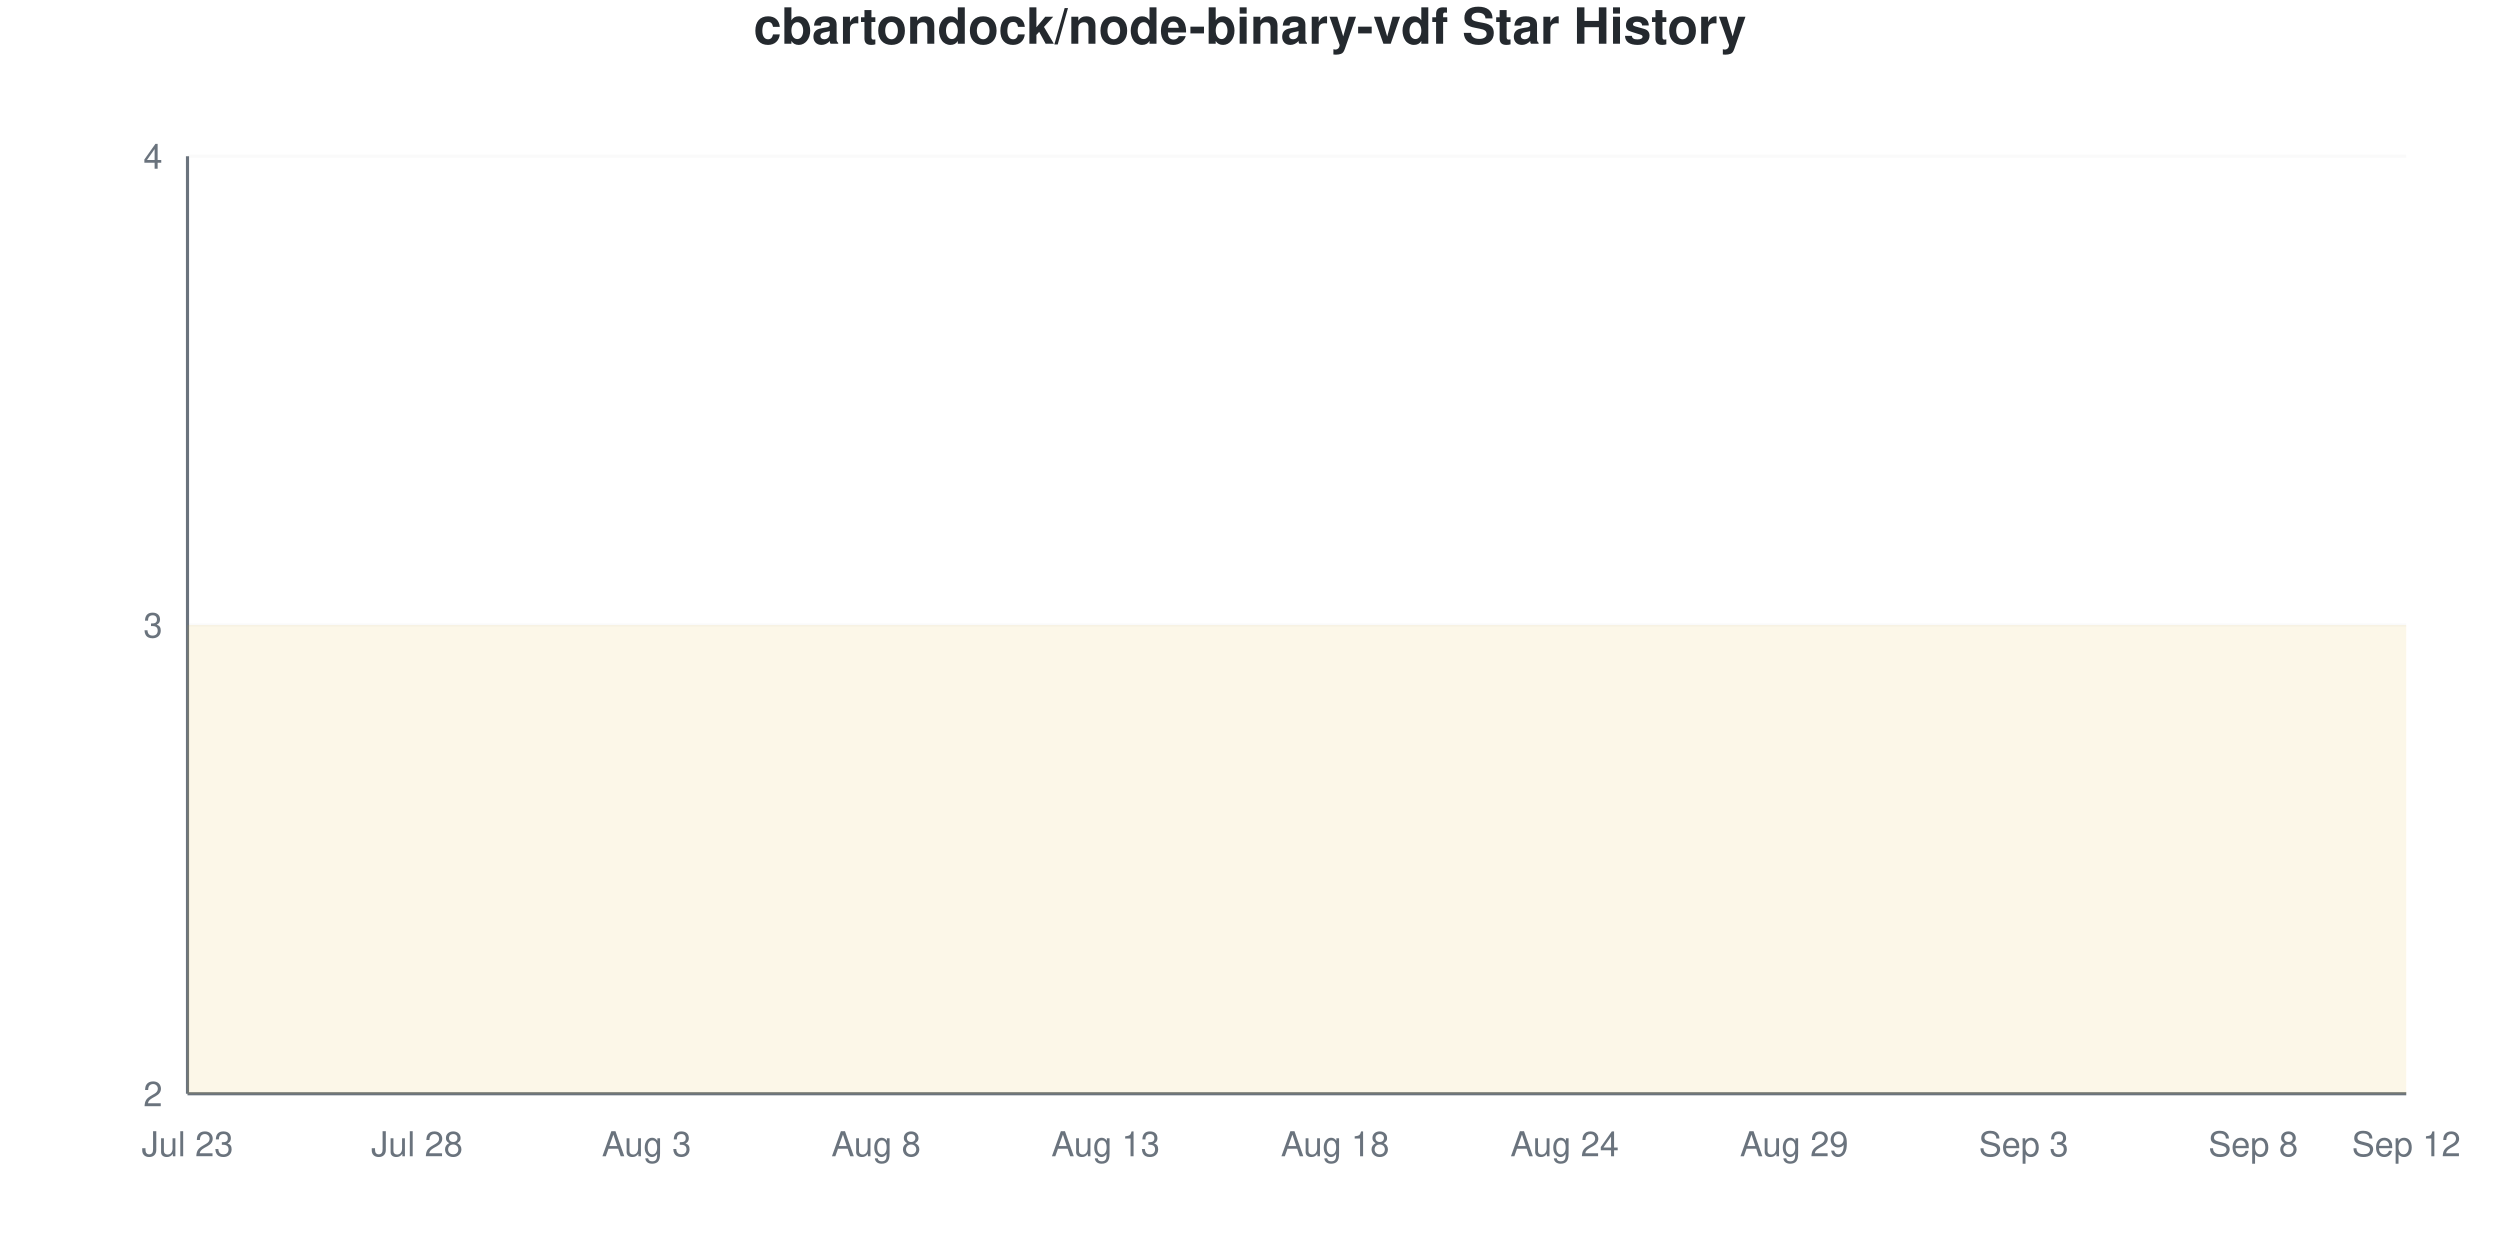
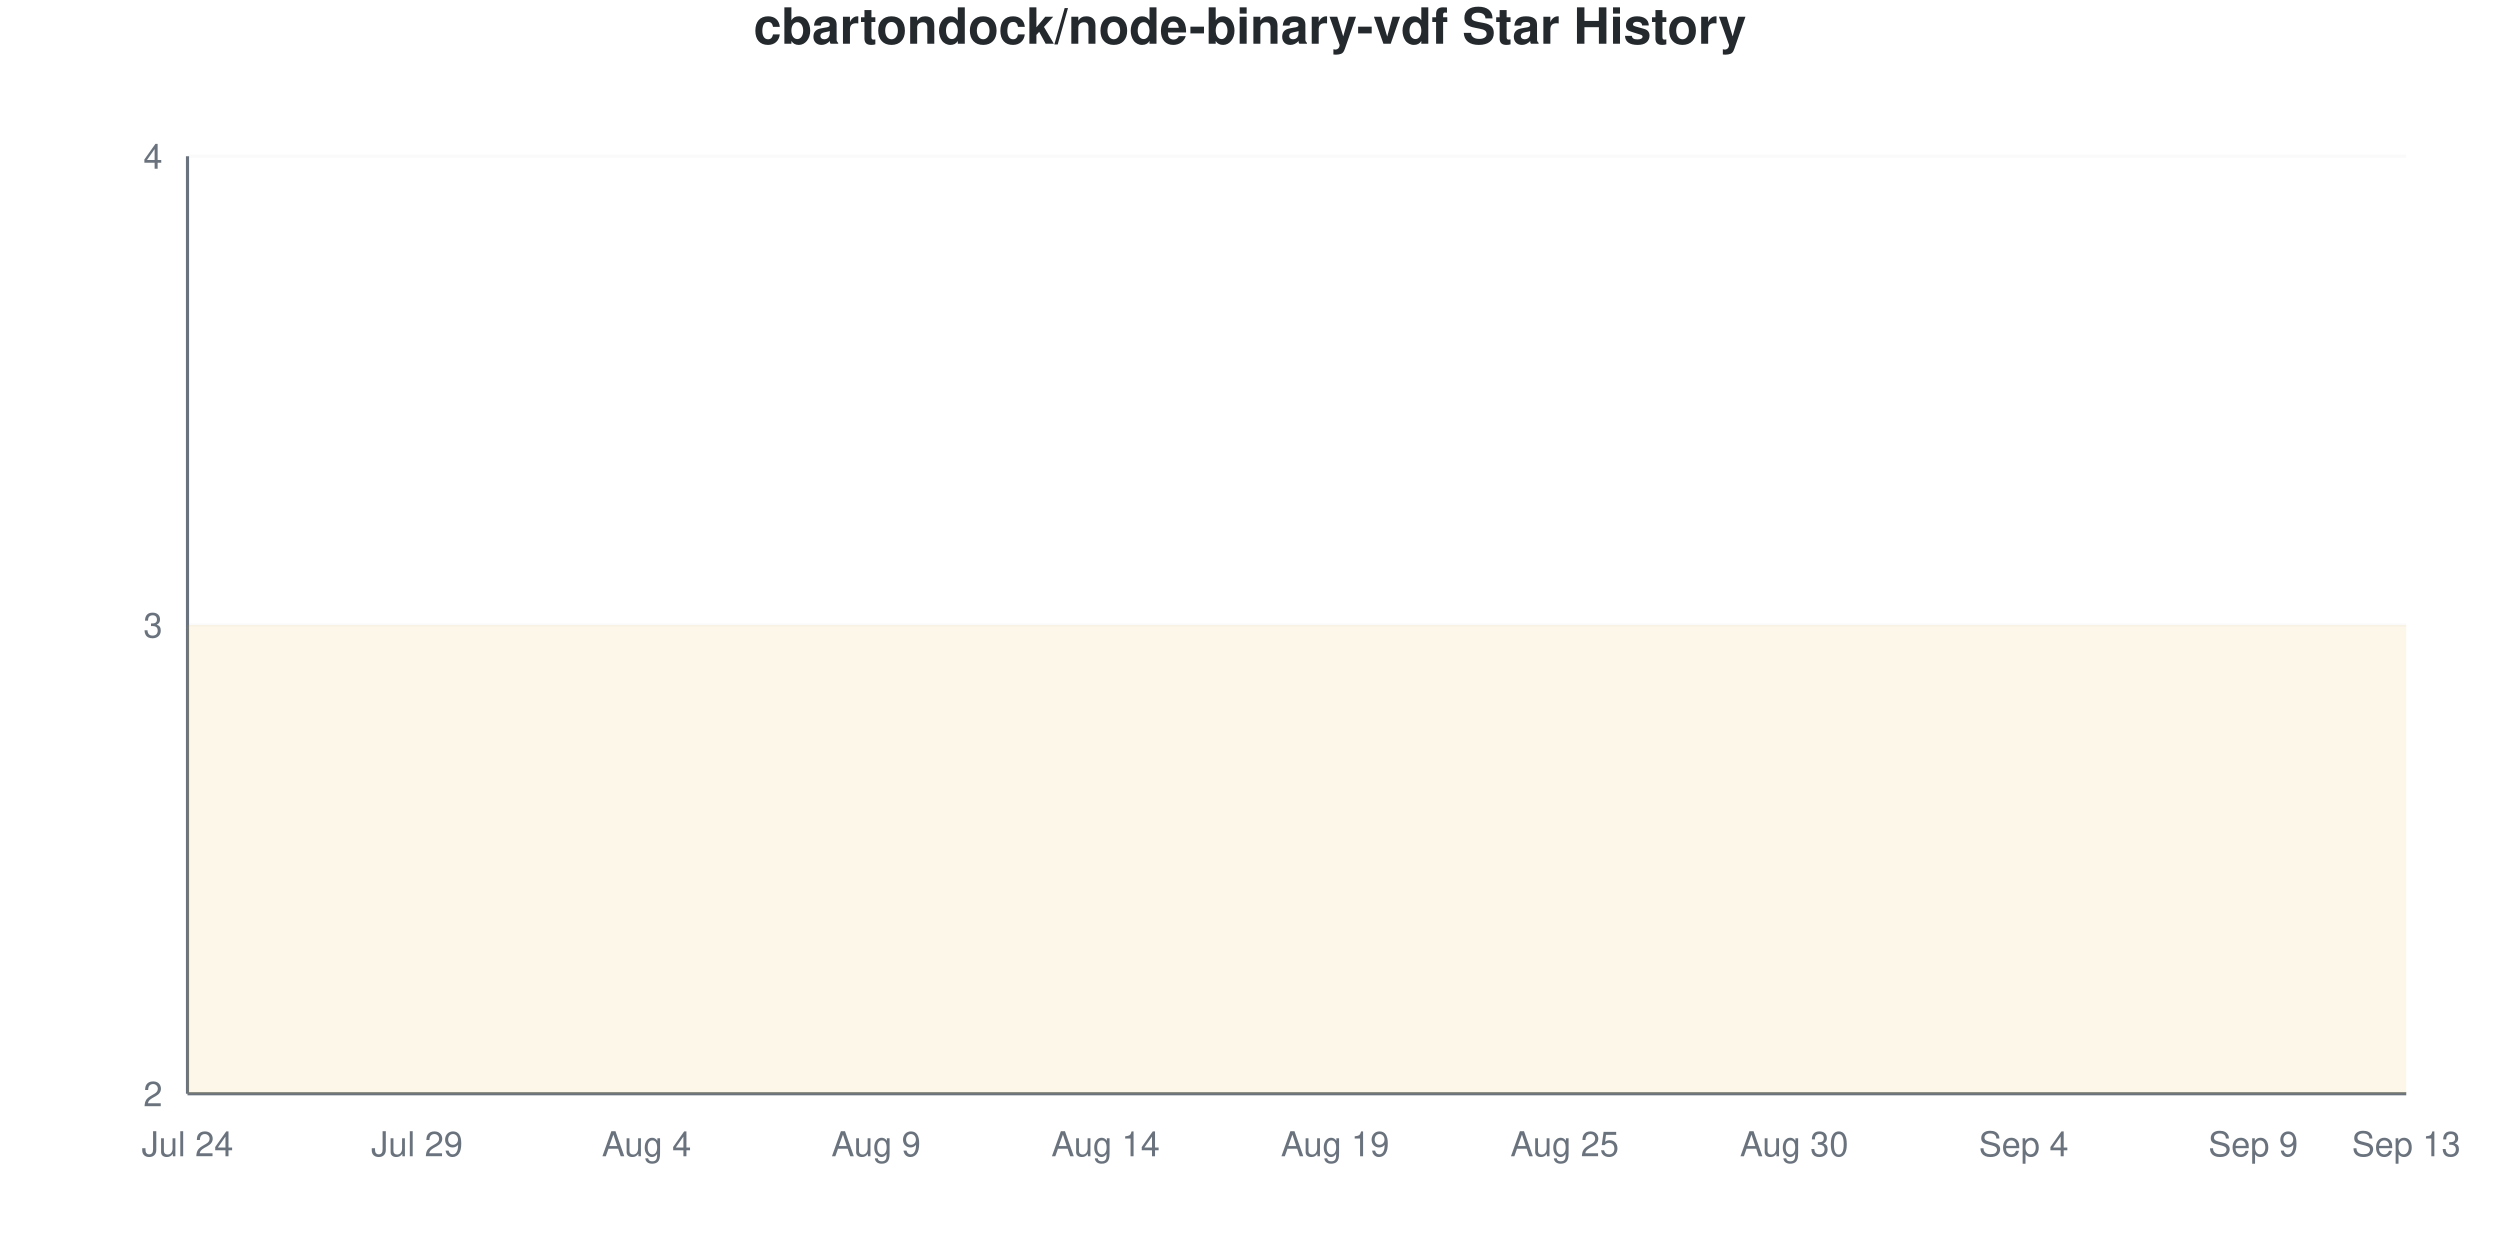
<svg xmlns="http://www.w3.org/2000/svg" viewBox="0 0 800 400" width="800" height="400">
  <style>
    @keyframes drawLine {
      to { stroke-dashoffset: 0; }
    }
    @keyframes fadeInPoint {
      from { opacity: 0; }
      to { opacity: 1; }
    }
    .data-line-0 {
      stroke-dasharray: 1290;
      stroke-dashoffset: 1290;
      animation: drawLine 2s ease-out forwards;
    }
    .data-point {
      opacity: 0;
      animation: fadeInPoint 0.5s ease-out forwards;
    }
    .chart-bg { fill: #fff; }
    .chart-text { fill: #24292e; }
    .chart-muted { fill: #6a737d; }
    .chart-grid { stroke: #eee; }
    .chart-axis { stroke: #6a737d; }
    @media (prefers-color-scheme: dark) {
      .chart-bg { fill: #0d1117; }
      .chart-text { fill: #e6edf3; }
      .chart-muted { fill: #8b949e; }
      .chart-grid { stroke: #21262d; }
      .chart-axis { stroke: #8b949e; }
    }
  </style>
  <rect width="800" height="400" class="chart-bg" />
  <text x="400" y="14" text-anchor="middle" class="chart-text" font-size="16" font-weight="bold" font-family="-apple-system, BlinkMacSystemFont, 'Segoe UI', Helvetica, Arial, sans-serif">cbartondock/node-binary-vdf Star History</text>
  <g class="grid">
    <line x1="60" y1="350" x2="770" y2="350" class="chart-grid" stroke-opacity="0.3" />
    <text x="52" y="354" text-anchor="end" class="chart-muted" font-size="11" font-family="-apple-system, BlinkMacSystemFont, 'Segoe UI', Helvetica, Arial, sans-serif">2</text>
    <line x1="60" y1="200" x2="770" y2="200" class="chart-grid" stroke-opacity="0.3" />
    <text x="52" y="204" text-anchor="end" class="chart-muted" font-size="11" font-family="-apple-system, BlinkMacSystemFont, 'Segoe UI', Helvetica, Arial, sans-serif">3</text>
    <line x1="60" y1="50" x2="770" y2="50" class="chart-grid" stroke-opacity="0.3" />
    <text x="52" y="54" text-anchor="end" class="chart-muted" font-size="11" font-family="-apple-system, BlinkMacSystemFont, 'Segoe UI', Helvetica, Arial, sans-serif">4</text>
  </g>
  <g class="milestones">
    
  </g>
  <g class="x-axis">
-     <text x="60" y="370" text-anchor="middle" class="chart-muted" font-size="11" font-family="-apple-system, BlinkMacSystemFont, 'Segoe UI', Helvetica, Arial, sans-serif">Jul 23</text>
-     <text x="133.448" y="370" text-anchor="middle" class="chart-muted" font-size="11" font-family="-apple-system, BlinkMacSystemFont, 'Segoe UI', Helvetica, Arial, sans-serif">Jul 28</text>
-     <text x="206.897" y="370" text-anchor="middle" class="chart-muted" font-size="11" font-family="-apple-system, BlinkMacSystemFont, 'Segoe UI', Helvetica, Arial, sans-serif">Aug 3</text>
-     <text x="280.345" y="370" text-anchor="middle" class="chart-muted" font-size="11" font-family="-apple-system, BlinkMacSystemFont, 'Segoe UI', Helvetica, Arial, sans-serif">Aug 8</text>
-     <text x="353.793" y="370" text-anchor="middle" class="chart-muted" font-size="11" font-family="-apple-system, BlinkMacSystemFont, 'Segoe UI', Helvetica, Arial, sans-serif">Aug 13</text>
-     <text x="427.241" y="370" text-anchor="middle" class="chart-muted" font-size="11" font-family="-apple-system, BlinkMacSystemFont, 'Segoe UI', Helvetica, Arial, sans-serif">Aug 18</text>
-     <text x="500.69" y="370" text-anchor="middle" class="chart-muted" font-size="11" font-family="-apple-system, BlinkMacSystemFont, 'Segoe UI', Helvetica, Arial, sans-serif">Aug 24</text>
-     <text x="574.138" y="370" text-anchor="middle" class="chart-muted" font-size="11" font-family="-apple-system, BlinkMacSystemFont, 'Segoe UI', Helvetica, Arial, sans-serif">Aug 29</text>
-     <text x="647.586" y="370" text-anchor="middle" class="chart-muted" font-size="11" font-family="-apple-system, BlinkMacSystemFont, 'Segoe UI', Helvetica, Arial, sans-serif">Sep 3</text>
-     <text x="721.034" y="370" text-anchor="middle" class="chart-muted" font-size="11" font-family="-apple-system, BlinkMacSystemFont, 'Segoe UI', Helvetica, Arial, sans-serif">Sep 8</text>
-     <text x="770" y="370" text-anchor="middle" class="chart-muted" font-size="11" font-family="-apple-system, BlinkMacSystemFont, 'Segoe UI', Helvetica, Arial, sans-serif">Sep 12</text>
+     <text x="60" y="370" text-anchor="middle" class="chart-muted" font-size="11" font-family="-apple-system, BlinkMacSystemFont, 'Segoe UI', Helvetica, Arial, sans-serif">Jul 24</text>
+     <text x="133.448" y="370" text-anchor="middle" class="chart-muted" font-size="11" font-family="-apple-system, BlinkMacSystemFont, 'Segoe UI', Helvetica, Arial, sans-serif">Jul 29</text>
+     <text x="206.897" y="370" text-anchor="middle" class="chart-muted" font-size="11" font-family="-apple-system, BlinkMacSystemFont, 'Segoe UI', Helvetica, Arial, sans-serif">Aug 4</text>
+     <text x="280.345" y="370" text-anchor="middle" class="chart-muted" font-size="11" font-family="-apple-system, BlinkMacSystemFont, 'Segoe UI', Helvetica, Arial, sans-serif">Aug 9</text>
+     <text x="353.793" y="370" text-anchor="middle" class="chart-muted" font-size="11" font-family="-apple-system, BlinkMacSystemFont, 'Segoe UI', Helvetica, Arial, sans-serif">Aug 14</text>
+     <text x="427.241" y="370" text-anchor="middle" class="chart-muted" font-size="11" font-family="-apple-system, BlinkMacSystemFont, 'Segoe UI', Helvetica, Arial, sans-serif">Aug 19</text>
+     <text x="500.69" y="370" text-anchor="middle" class="chart-muted" font-size="11" font-family="-apple-system, BlinkMacSystemFont, 'Segoe UI', Helvetica, Arial, sans-serif">Aug 25</text>
+     <text x="574.138" y="370" text-anchor="middle" class="chart-muted" font-size="11" font-family="-apple-system, BlinkMacSystemFont, 'Segoe UI', Helvetica, Arial, sans-serif">Aug 30</text>
+     <text x="647.586" y="370" text-anchor="middle" class="chart-muted" font-size="11" font-family="-apple-system, BlinkMacSystemFont, 'Segoe UI', Helvetica, Arial, sans-serif">Sep 4</text>
+     <text x="721.034" y="370" text-anchor="middle" class="chart-muted" font-size="11" font-family="-apple-system, BlinkMacSystemFont, 'Segoe UI', Helvetica, Arial, sans-serif">Sep 9</text>
+     <text x="770" y="370" text-anchor="middle" class="chart-muted" font-size="11" font-family="-apple-system, BlinkMacSystemFont, 'Segoe UI', Helvetica, Arial, sans-serif">Sep 13</text>
  </g>
  <line x1="60" y1="50" x2="60" y2="350" class="chart-axis" stroke-width="1" />
  <line x1="60" y1="350" x2="770" y2="350" class="chart-axis" stroke-width="1" />
  <path d="M60,350 L60,200 C68.161,200 76.322,200 84.483,200 C92.644,200 100.805,200 108.966,200 C117.126,200 125.287,200 133.448,200 C141.609,200 149.77,200 157.931,200 C166.092,200 174.253,200 182.414,200 C190.575,200 198.736,200 206.897,200 C215.057,200 223.218,200 231.379,200 C239.54,200 247.701,200 255.862,200 C264.023,200 272.184,200 280.345,200 C288.506,200 296.667,200 304.828,200 C312.989,200 321.149,200 329.31,200 C337.471,200 345.632,200 353.793,200 C361.954,200 370.115,200 378.276,200 C386.437,200 394.598,200 402.759,200 C410.92,200 419.08,200 427.241,200 C435.402,200 443.563,200 451.724,200 C459.885,200 468.046,200 476.207,200 C484.368,200 492.529,200 500.69,200 C508.851,200 517.011,200 525.172,200 C533.333,200 541.494,200 549.655,200 C557.816,200 565.977,200 574.138,200 C582.299,200 590.46,200 598.621,200 C606.782,200 614.943,200 623.103,200 C631.264,200 639.425,200 647.586,200 C655.747,200 663.908,200 672.069,200 C680.23,200 688.391,200 696.552,200 C704.713,200 712.874,200 721.034,200 C729.195,200 737.356,200 745.517,200 C753.678,200 761.839,200 770,200 L770,350 L60,350 Z" fill="#dfb317" fill-opacity="0.1" />
  <path d="M60,350 L60,200 C68.161,200 76.322,200 84.483,200 C92.644,200 100.805,200 108.966,200 C117.126,200 125.287,200 133.448,200 C141.609,200 149.77,200 157.931,200 C166.092,200 174.253,200 182.414,200 C190.575,200 198.736,200 206.897,200 C215.057,200 223.218,200 231.379,200 C239.54,200 247.701,200 255.862,200 C264.023,200 272.184,200 280.345,200 C288.506,200 296.667,200 304.828,200 C312.989,200 321.149,200 329.31,200 C337.471,200 345.632,200 353.793,200 C361.954,200 370.115,200 378.276,200 C386.437,200 394.598,200 402.759,200 C410.92,200 419.08,200 427.241,200 C435.402,200 443.563,200 451.724,200 C459.885,200 468.046,200 476.207,200 C484.368,200 492.529,200 500.69,200 C508.851,200 517.011,200 525.172,200 C533.333,200 541.494,200 549.655,200 C557.816,200 565.977,200 574.138,200 C582.299,200 590.46,200 598.621,200 C606.782,200 614.943,200 623.103,200 C631.264,200 639.425,200 647.586,200 C655.747,200 663.908,200 672.069,200 C680.23,200 688.391,200 696.552,200 C704.713,200 712.874,200 721.034,200 C729.195,200 737.356,200 745.517,200 C753.678,200 761.839,200 770,200" fill="none" stroke="#dfb317" stroke-width="2.5" class="data-line-0" />
  <g class="points">
    <circle cx="60" cy="200" r="4" fill="#dfb317" class="data-point" style="animation-delay: 1.50s" />
    <circle cx="84.483" cy="200" r="4" fill="#dfb317" class="data-point" style="animation-delay: 1.55s" />
    <circle cx="108.966" cy="200" r="4" fill="#dfb317" class="data-point" style="animation-delay: 1.60s" />
    <circle cx="133.448" cy="200" r="4" fill="#dfb317" class="data-point" style="animation-delay: 1.65s" />
    <circle cx="157.931" cy="200" r="4" fill="#dfb317" class="data-point" style="animation-delay: 1.70s" />
    <circle cx="182.414" cy="200" r="4" fill="#dfb317" class="data-point" style="animation-delay: 1.75s" />
    <circle cx="206.897" cy="200" r="4" fill="#dfb317" class="data-point" style="animation-delay: 1.80s" />
    <circle cx="231.379" cy="200" r="4" fill="#dfb317" class="data-point" style="animation-delay: 1.85s" />
    <circle cx="255.862" cy="200" r="4" fill="#dfb317" class="data-point" style="animation-delay: 1.90s" />
    <circle cx="280.345" cy="200" r="4" fill="#dfb317" class="data-point" style="animation-delay: 1.95s" />
    <circle cx="304.828" cy="200" r="4" fill="#dfb317" class="data-point" style="animation-delay: 2.00s" />
    <circle cx="329.31" cy="200" r="4" fill="#dfb317" class="data-point" style="animation-delay: 2.05s" />
    <circle cx="353.793" cy="200" r="4" fill="#dfb317" class="data-point" style="animation-delay: 2.10s" />
    <circle cx="378.276" cy="200" r="4" fill="#dfb317" class="data-point" style="animation-delay: 2.15s" />
    <circle cx="402.759" cy="200" r="4" fill="#dfb317" class="data-point" style="animation-delay: 2.20s" />
    <circle cx="427.241" cy="200" r="4" fill="#dfb317" class="data-point" style="animation-delay: 2.25s" />
    <circle cx="451.724" cy="200" r="4" fill="#dfb317" class="data-point" style="animation-delay: 2.30s" />
    <circle cx="476.207" cy="200" r="4" fill="#dfb317" class="data-point" style="animation-delay: 2.35s" />
    <circle cx="500.69" cy="200" r="4" fill="#dfb317" class="data-point" style="animation-delay: 2.40s" />
    <circle cx="525.172" cy="200" r="4" fill="#dfb317" class="data-point" style="animation-delay: 2.45s" />
    <circle cx="549.655" cy="200" r="4" fill="#dfb317" class="data-point" style="animation-delay: 2.50s" />
    <circle cx="574.138" cy="200" r="4" fill="#dfb317" class="data-point" style="animation-delay: 2.55s" />
    <circle cx="598.621" cy="200" r="4" fill="#dfb317" class="data-point" style="animation-delay: 2.60s" />
    <circle cx="623.103" cy="200" r="4" fill="#dfb317" class="data-point" style="animation-delay: 2.65s" />
    <circle cx="647.586" cy="200" r="4" fill="#dfb317" class="data-point" style="animation-delay: 2.70s" />
    <circle cx="672.069" cy="200" r="4" fill="#dfb317" class="data-point" style="animation-delay: 2.75s" />
    <circle cx="696.552" cy="200" r="4" fill="#dfb317" class="data-point" style="animation-delay: 2.80s" />
    <circle cx="721.034" cy="200" r="4" fill="#dfb317" class="data-point" style="animation-delay: 2.85s" />
    <circle cx="745.517" cy="200" r="4" fill="#dfb317" class="data-point" style="animation-delay: 2.90s" />
    <circle cx="770" cy="200" r="4" fill="#dfb317" class="data-point" style="animation-delay: 2.95s" />
  </g>
</svg>
